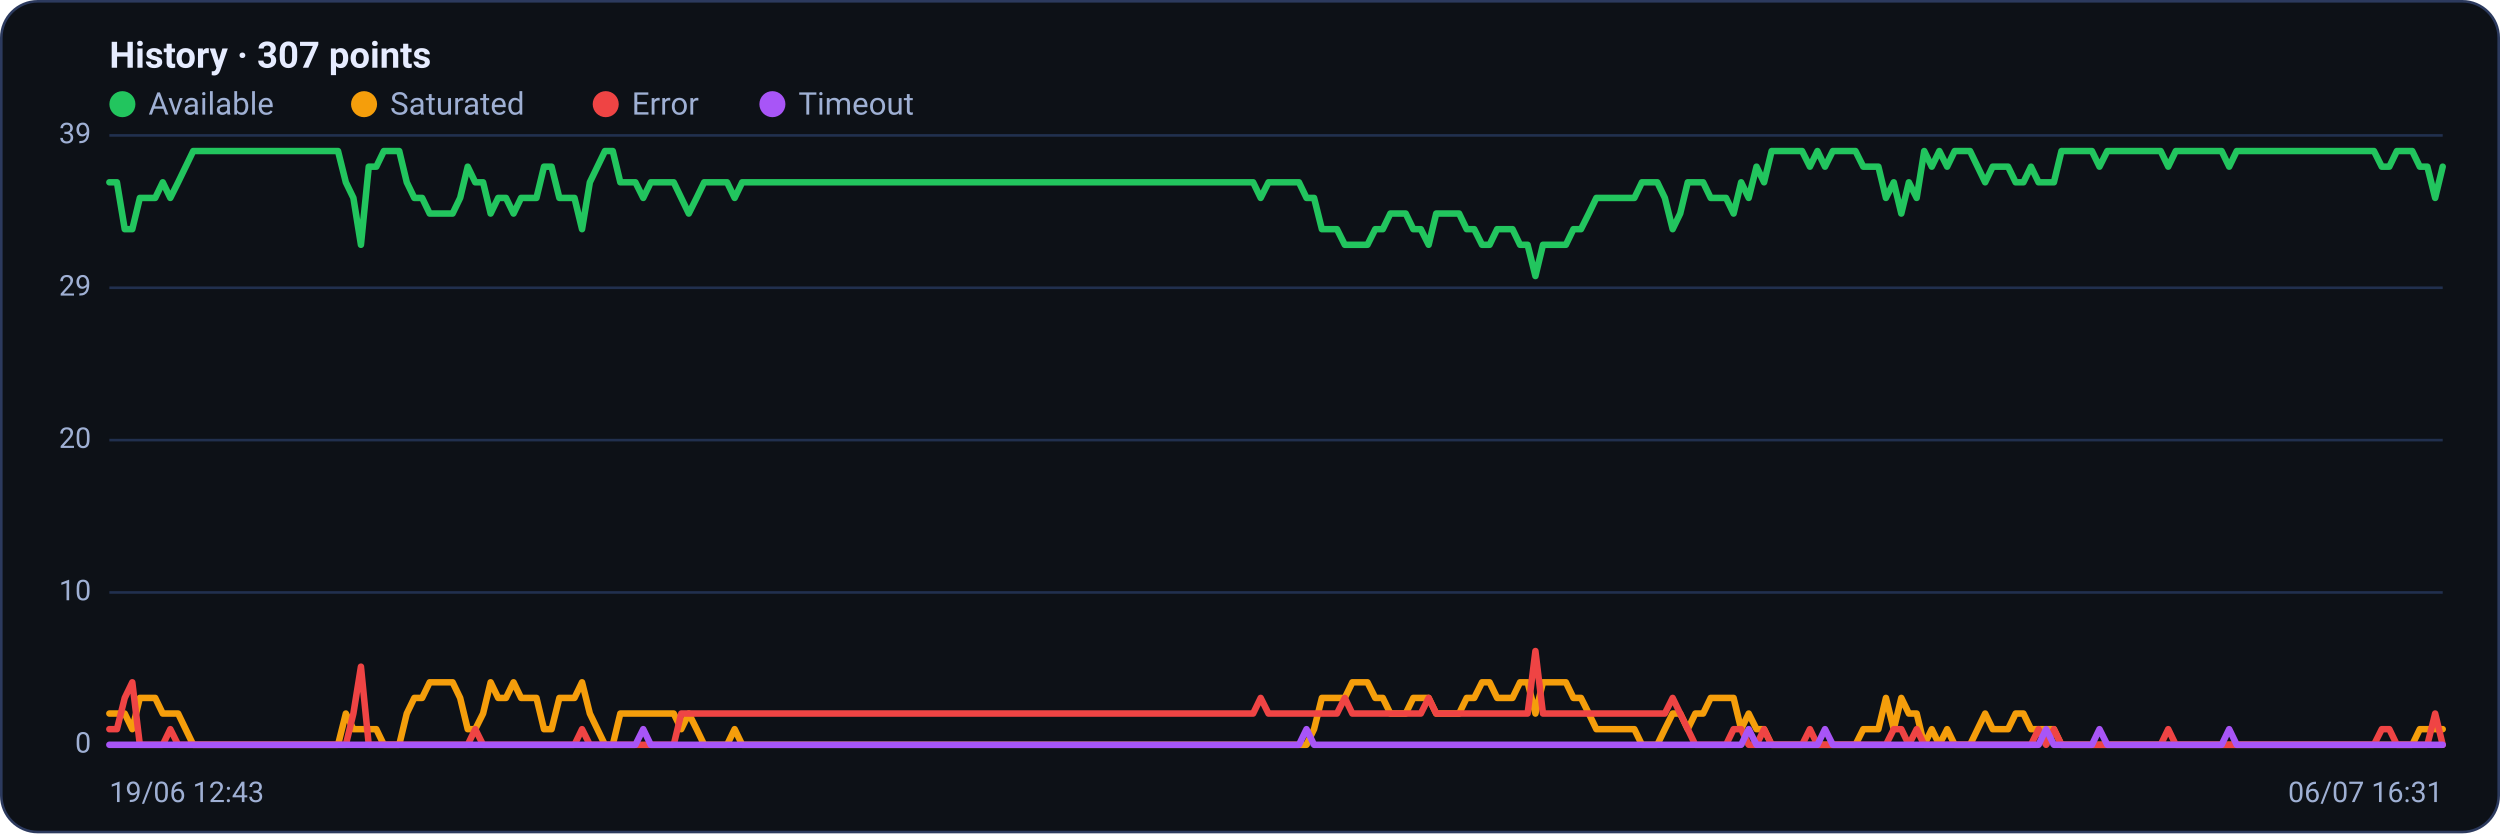
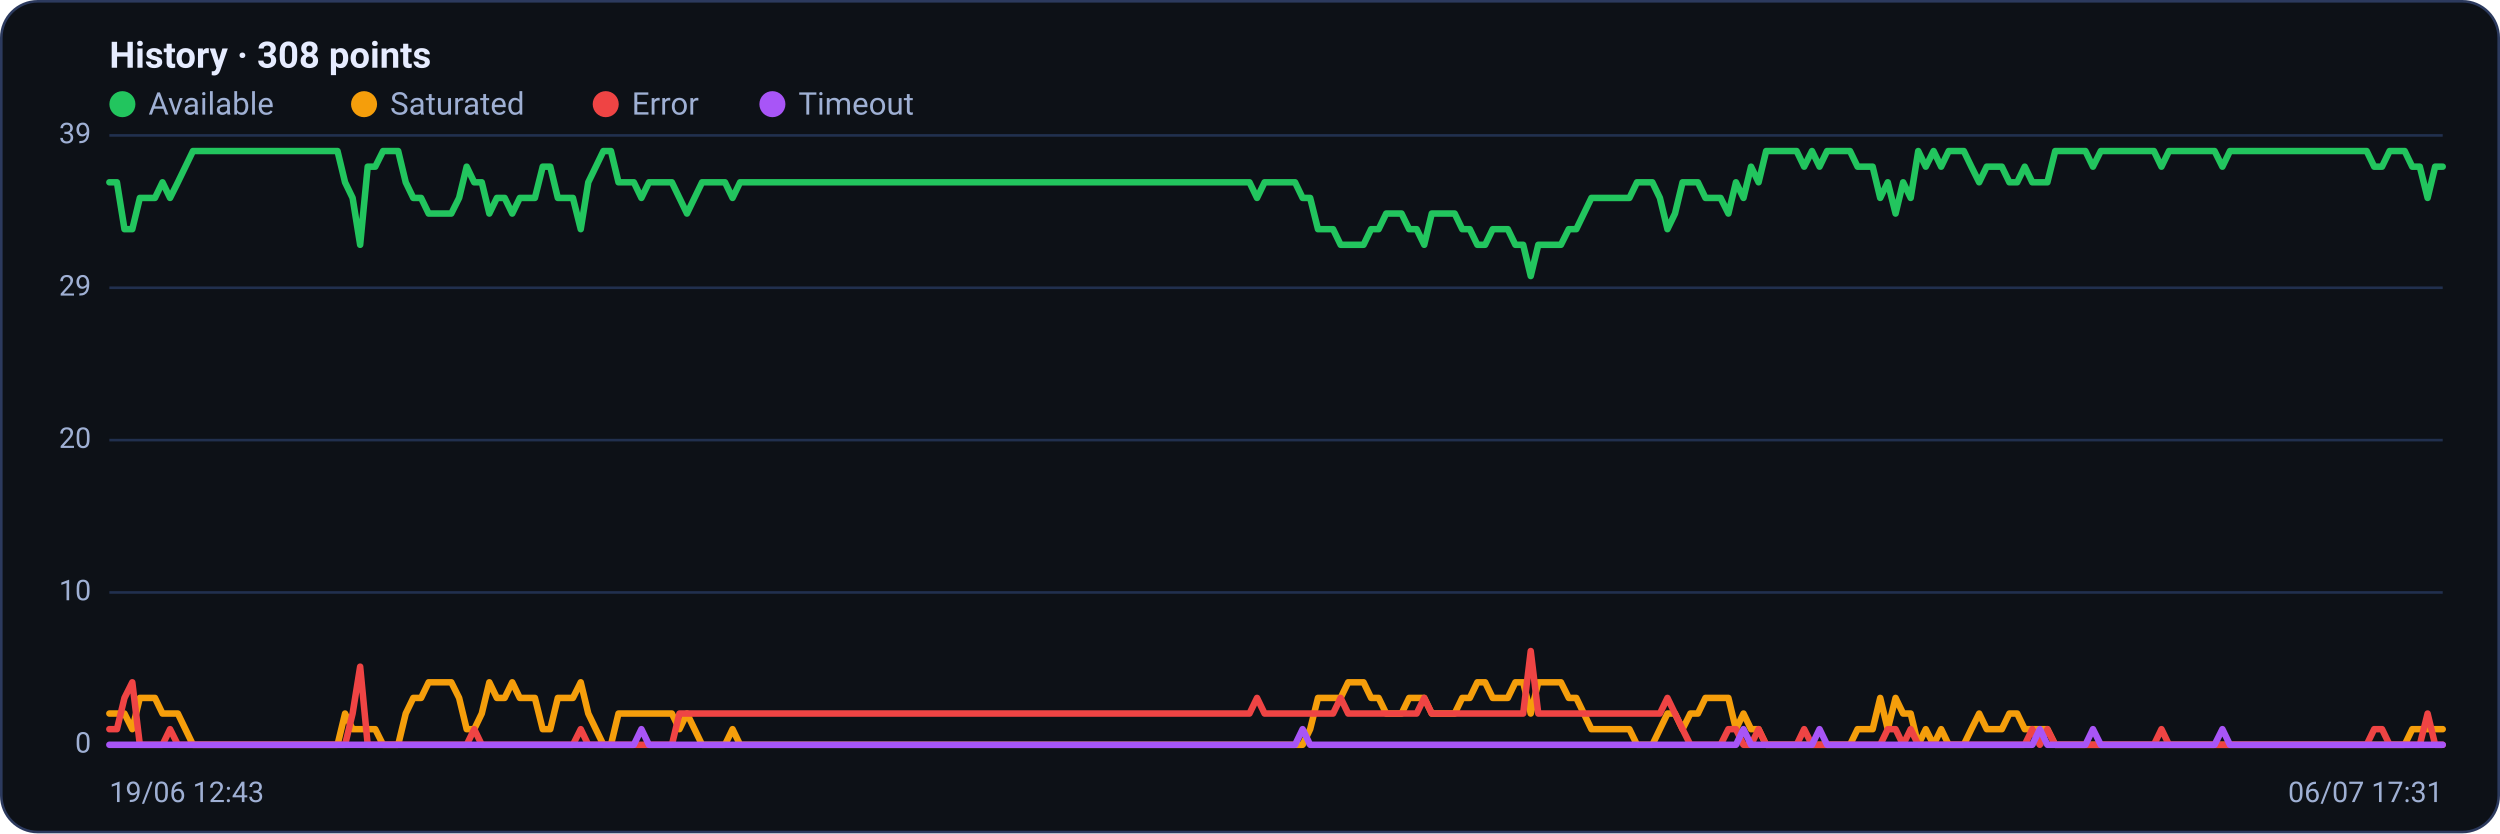
<svg xmlns="http://www.w3.org/2000/svg" viewBox="0 0 960 320" width="960" height="320" font-family="Segoe UI, system-ui, -apple-system, Roboto, Helvetica, Arial, sans-serif" role="img" aria-label="Availability history per region">
  <rect x="0.5" y="0.5" width="959" height="319" rx="14" fill="#0d1117" stroke="#2c3a5e" />
-   <text x="42" y="26" font-size="14" font-weight="600" fill="#e6ecff">History · 307 points</text>
+   <text x="42" y="26" font-size="14" font-weight="600" fill="#e6ecff">History · 308 points</text>
  <circle cx="47" cy="40" r="5" fill="#22c55e" />
  <text x="57" y="44" font-size="12" fill="#9fb0d4">Available</text>
  <circle cx="139.8" cy="40" r="5" fill="#f59e0b" />
  <text x="149.8" y="44" font-size="12" fill="#9fb0d4">Saturated</text>
  <circle cx="232.6" cy="40" r="5" fill="#ef4444" />
  <text x="242.6" y="44" font-size="12" fill="#9fb0d4">Error</text>
  <circle cx="296.6" cy="40" r="5" fill="#a855f7" />
  <text x="306.6" y="44" font-size="12" fill="#9fb0d4">Timeout</text>
  <line x1="42" y1="286.0" x2="938" y2="286.0" stroke="#21304f" stroke-width="1" />
  <text x="35" y="289.0" text-anchor="end" font-size="11" fill="#9fb0d4">0</text>
  <line x1="42" y1="227.5" x2="938" y2="227.5" stroke="#21304f" stroke-width="1" />
  <text x="35" y="230.5" text-anchor="end" font-size="11" fill="#9fb0d4">10</text>
  <line x1="42" y1="169.0" x2="938" y2="169.0" stroke="#21304f" stroke-width="1" />
  <text x="35" y="172.0" text-anchor="end" font-size="11" fill="#9fb0d4">20</text>
  <line x1="42" y1="110.5" x2="938" y2="110.5" stroke="#21304f" stroke-width="1" />
  <text x="35" y="113.5" text-anchor="end" font-size="11" fill="#9fb0d4">29</text>
  <line x1="42" y1="52.0" x2="938" y2="52.0" stroke="#21304f" stroke-width="1" />
  <text x="35" y="55.0" text-anchor="end" font-size="11" fill="#9fb0d4">39</text>
-   <polyline fill="none" stroke="#22c55e" stroke-width="2.5" stroke-linejoin="round" stroke-linecap="round" points="42.0,70.0 44.9,70.0 47.9,88.0 50.8,88.0 53.7,76.0 56.6,76.0 59.6,76.0 62.5,70.0 65.4,76.0 68.4,70.0 71.3,64.0 74.2,58.0 77.1,58.0 80.1,58.0 83.0,58.0 85.9,58.0 88.8,58.0 91.8,58.0 94.7,58.0 97.6,58.0 100.6,58.0 103.5,58.0 106.4,58.0 109.3,58.0 112.3,58.0 115.2,58.0 118.1,58.0 121.1,58.0 124.0,58.0 126.9,58.0 129.8,58.0 132.8,70.0 135.7,76.0 138.6,94.0 141.6,64.0 144.5,64.0 147.4,58.0 150.3,58.0 153.3,58.0 156.2,70.0 159.1,76.0 162.1,76.0 165.0,82.0 167.9,82.0 170.8,82.0 173.8,82.0 176.7,76.0 179.6,64.0 182.5,70.0 185.5,70.0 188.4,82.0 191.3,76.0 194.3,76.0 197.2,82.0 200.1,76.0 203.0,76.0 206.0,76.0 208.9,64.0 211.8,64.0 214.8,76.0 217.7,76.0 220.6,76.0 223.5,88.0 226.5,70.0 229.4,64.0 232.3,58.0 235.3,58.0 238.2,70.0 241.1,70.0 244.0,70.0 247.0,76.0 249.9,70.0 252.8,70.0 255.8,70.0 258.7,70.0 261.6,76.0 264.5,82.0 267.5,76.0 270.4,70.0 273.3,70.0 276.2,70.0 279.2,70.0 282.1,76.0 285.0,70.0 288.0,70.0 290.9,70.0 293.8,70.0 296.7,70.0 299.7,70.0 302.6,70.0 305.5,70.0 308.5,70.0 311.4,70.0 314.3,70.0 317.2,70.0 320.2,70.0 323.1,70.0 326.0,70.0 329.0,70.0 331.9,70.0 334.8,70.0 337.7,70.0 340.7,70.0 343.6,70.0 346.5,70.0 349.5,70.0 352.4,70.0 355.3,70.0 358.2,70.0 361.2,70.0 364.1,70.0 367.0,70.0 369.9,70.0 372.9,70.0 375.8,70.0 378.7,70.0 381.7,70.0 384.6,70.0 387.5,70.0 390.4,70.0 393.4,70.0 396.3,70.0 399.2,70.0 402.2,70.0 405.1,70.0 408.0,70.0 410.9,70.0 413.9,70.0 416.8,70.0 419.7,70.0 422.7,70.0 425.6,70.0 428.5,70.0 431.4,70.0 434.4,70.0 437.3,70.0 440.2,70.0 443.2,70.0 446.1,70.0 449.0,70.0 451.9,70.0 454.9,70.0 457.8,70.0 460.7,70.0 463.6,70.0 466.6,70.0 469.5,70.0 472.4,70.0 475.4,70.0 478.3,70.0 481.2,70.0 484.1,76.0 487.1,70.0 490.0,70.0 492.9,70.0 495.9,70.0 498.8,70.0 501.7,76.0 504.6,76.0 507.6,88.0 510.5,88.0 513.4,88.0 516.4,94.0 519.3,94.0 522.2,94.0 525.1,94.0 528.1,88.0 531.0,88.0 533.9,82.0 536.8,82.0 539.8,82.0 542.7,88.0 545.6,88.0 548.6,94.0 551.5,82.0 554.4,82.0 557.3,82.0 560.3,82.0 563.2,88.0 566.1,88.0 569.1,94.0 572.0,94.0 574.9,88.0 577.8,88.0 580.8,88.0 583.7,94.0 586.6,94.0 589.6,106.0 592.5,94.0 595.4,94.0 598.3,94.0 601.3,94.0 604.2,88.0 607.1,88.0 610.1,82.0 613.0,76.0 615.9,76.0 618.8,76.0 621.8,76.0 624.7,76.0 627.6,76.0 630.5,70.0 633.5,70.0 636.4,70.0 639.3,76.0 642.3,88.0 645.2,82.0 648.1,70.0 651.0,70.0 654.0,70.0 656.9,76.0 659.8,76.0 662.8,76.0 665.7,82.0 668.6,70.0 671.5,76.0 674.5,64.0 677.4,70.0 680.3,58.0 683.3,58.0 686.2,58.0 689.1,58.0 692.0,58.0 695.0,64.0 697.9,58.0 700.8,64.0 703.8,58.0 706.7,58.0 709.6,58.0 712.5,58.0 715.5,64.0 718.4,64.0 721.3,64.0 724.2,76.0 727.2,70.0 730.1,82.0 733.0,70.0 736.0,76.0 738.9,58.0 741.8,64.0 744.7,58.0 747.7,64.0 750.6,58.0 753.5,58.0 756.5,58.0 759.4,64.0 762.3,70.0 765.2,64.0 768.2,64.0 771.1,64.0 774.0,70.0 777.0,70.0 779.9,64.0 782.8,70.0 785.7,70.0 788.7,70.0 791.6,58.0 794.5,58.0 797.5,58.0 800.4,58.0 803.3,58.0 806.2,64.0 809.2,58.0 812.1,58.0 815.0,58.0 817.9,58.0 820.9,58.0 823.8,58.0 826.7,58.0 829.7,58.0 832.6,64.0 835.5,58.0 838.4,58.0 841.4,58.0 844.3,58.0 847.2,58.0 850.2,58.0 853.1,58.0 856.0,64.0 858.9,58.0 861.9,58.0 864.8,58.0 867.7,58.0 870.7,58.0 873.6,58.0 876.5,58.0 879.4,58.0 882.4,58.0 885.3,58.0 888.2,58.0 891.2,58.0 894.1,58.0 897.0,58.0 899.9,58.0 902.9,58.0 905.8,58.0 908.7,58.0 911.6,58.0 914.6,64.0 917.5,64.0 920.4,58.0 923.4,58.0 926.3,58.0 929.2,64.0 932.1,64.0 935.1,76.0 938.0,64.0" />
-   <polyline fill="none" stroke="#f59e0b" stroke-width="2.5" stroke-linejoin="round" stroke-linecap="round" points="42.0,274.0 44.9,274.0 47.9,274.0 50.8,280.0 53.7,268.0 56.6,268.0 59.6,268.0 62.5,274.0 65.4,274.0 68.4,274.0 71.3,280.0 74.2,286.0 77.1,286.0 80.1,286.0 83.0,286.0 85.9,286.0 88.8,286.0 91.8,286.0 94.7,286.0 97.6,286.0 100.6,286.0 103.5,286.0 106.4,286.0 109.3,286.0 112.3,286.0 115.2,286.0 118.1,286.0 121.1,286.0 124.0,286.0 126.9,286.0 129.8,286.0 132.8,274.0 135.7,280.0 138.6,280.0 141.6,280.0 144.5,280.0 147.4,286.0 150.3,286.0 153.3,286.0 156.2,274.0 159.1,268.0 162.1,268.0 165.0,262.0 167.9,262.0 170.8,262.0 173.8,262.0 176.7,268.0 179.6,280.0 182.5,280.0 185.5,274.0 188.4,262.0 191.3,268.0 194.3,268.0 197.2,262.0 200.1,268.0 203.0,268.0 206.0,268.0 208.9,280.0 211.8,280.0 214.8,268.0 217.7,268.0 220.6,268.0 223.5,262.0 226.5,274.0 229.4,280.0 232.3,286.0 235.3,286.0 238.2,274.0 241.1,274.0 244.0,274.0 247.0,274.0 249.9,274.0 252.8,274.0 255.8,274.0 258.7,274.0 261.6,280.0 264.5,274.0 267.5,280.0 270.4,286.0 273.3,286.0 276.2,286.0 279.2,286.0 282.1,280.0 285.0,286.0 288.0,286.0 290.9,286.0 293.8,286.0 296.7,286.0 299.7,286.0 302.6,286.0 305.5,286.0 308.5,286.0 311.4,286.0 314.3,286.0 317.2,286.0 320.2,286.0 323.1,286.0 326.0,286.0 329.0,286.0 331.9,286.0 334.8,286.0 337.7,286.0 340.7,286.0 343.6,286.0 346.5,286.0 349.5,286.0 352.4,286.0 355.3,286.0 358.2,286.0 361.2,286.0 364.1,286.0 367.0,286.0 369.9,286.0 372.9,286.0 375.8,286.0 378.7,286.0 381.7,286.0 384.6,286.0 387.5,286.0 390.4,286.0 393.4,286.0 396.3,286.0 399.2,286.0 402.2,286.0 405.1,286.0 408.0,286.0 410.9,286.0 413.9,286.0 416.8,286.0 419.7,286.0 422.7,286.0 425.6,286.0 428.5,286.0 431.4,286.0 434.4,286.0 437.3,286.0 440.2,286.0 443.2,286.0 446.1,286.0 449.0,286.0 451.9,286.0 454.9,286.0 457.8,286.0 460.7,286.0 463.6,286.0 466.6,286.0 469.5,286.0 472.4,286.0 475.4,286.0 478.3,286.0 481.2,286.0 484.1,286.0 487.1,286.0 490.0,286.0 492.9,286.0 495.9,286.0 498.8,286.0 501.7,286.0 504.6,280.0 507.6,268.0 510.5,268.0 513.4,268.0 516.4,268.0 519.3,262.0 522.2,262.0 525.1,262.0 528.1,268.0 531.0,268.0 533.9,274.0 536.8,274.0 539.8,274.0 542.7,268.0 545.6,268.0 548.6,268.0 551.5,274.0 554.4,274.0 557.3,274.0 560.3,274.0 563.2,268.0 566.1,268.0 569.1,262.0 572.0,262.0 574.9,268.0 577.8,268.0 580.8,268.0 583.7,262.0 586.6,262.0 589.6,274.0 592.5,262.0 595.4,262.0 598.3,262.0 601.3,262.0 604.2,268.0 607.1,268.0 610.1,274.0 613.0,280.0 615.9,280.0 618.8,280.0 621.8,280.0 624.7,280.0 627.6,280.0 630.5,286.0 633.5,286.0 636.4,286.0 639.3,280.0 642.3,274.0 645.2,274.0 648.1,280.0 651.0,274.0 654.0,274.0 656.9,268.0 659.8,268.0 662.8,268.0 665.7,268.0 668.6,280.0 671.5,274.0 674.5,280.0 677.4,280.0 680.3,286.0 683.3,286.0 686.2,286.0 689.1,286.0 692.0,286.0 695.0,286.0 697.9,286.0 700.8,286.0 703.8,286.0 706.7,286.0 709.6,286.0 712.5,286.0 715.5,280.0 718.4,280.0 721.3,280.0 724.2,268.0 727.2,280.0 730.1,268.0 733.0,274.0 736.0,274.0 738.9,286.0 741.8,280.0 744.7,286.0 747.7,280.0 750.6,286.0 753.5,286.0 756.5,286.0 759.4,280.0 762.3,274.0 765.2,280.0 768.2,280.0 771.1,280.0 774.0,274.0 777.0,274.0 779.9,280.0 782.8,280.0 785.7,280.0 788.7,280.0 791.6,286.0 794.5,286.0 797.5,286.0 800.4,286.0 803.3,286.0 806.2,286.0 809.2,286.0 812.1,286.0 815.0,286.0 817.9,286.0 820.9,286.0 823.8,286.0 826.7,286.0 829.7,286.0 832.6,286.0 835.5,286.0 838.4,286.0 841.4,286.0 844.3,286.0 847.2,286.0 850.2,286.0 853.1,286.0 856.0,286.0 858.9,286.0 861.9,286.0 864.8,286.0 867.7,286.0 870.7,286.0 873.6,286.0 876.5,286.0 879.4,286.0 882.4,286.0 885.3,286.0 888.2,286.0 891.2,286.0 894.1,286.0 897.0,286.0 899.9,286.0 902.9,286.0 905.8,286.0 908.7,286.0 911.6,286.0 914.6,286.0 917.5,286.0 920.4,286.0 923.4,286.0 926.3,286.0 929.2,280.0 932.1,280.0 935.1,280.0 938.0,280.0" />
-   <polyline fill="none" stroke="#ef4444" stroke-width="2.5" stroke-linejoin="round" stroke-linecap="round" points="42.0,280.0 44.9,280.0 47.9,268.0 50.8,262.0 53.7,286.0 56.6,286.0 59.6,286.0 62.5,286.0 65.4,280.0 68.4,286.0 71.3,286.0 74.2,286.0 77.1,286.0 80.1,286.0 83.0,286.0 85.9,286.0 88.8,286.0 91.8,286.0 94.7,286.0 97.6,286.0 100.6,286.0 103.5,286.0 106.4,286.0 109.3,286.0 112.3,286.0 115.2,286.0 118.1,286.0 121.1,286.0 124.0,286.0 126.9,286.0 129.8,286.0 132.8,286.0 135.7,274.0 138.6,256.0 141.6,286.0 144.5,286.0 147.4,286.0 150.3,286.0 153.3,286.0 156.2,286.0 159.1,286.0 162.1,286.0 165.0,286.0 167.9,286.0 170.8,286.0 173.8,286.0 176.7,286.0 179.6,286.0 182.5,280.0 185.5,286.0 188.4,286.0 191.3,286.0 194.3,286.0 197.2,286.0 200.1,286.0 203.0,286.0 206.0,286.0 208.9,286.0 211.8,286.0 214.8,286.0 217.7,286.0 220.6,286.0 223.5,280.0 226.5,286.0 229.4,286.0 232.3,286.0 235.3,286.0 238.2,286.0 241.1,286.0 244.0,286.0 247.0,286.0 249.9,286.0 252.8,286.0 255.8,286.0 258.7,286.0 261.6,274.0 264.5,274.0 267.5,274.0 270.4,274.0 273.3,274.0 276.2,274.0 279.2,274.0 282.1,274.0 285.0,274.0 288.0,274.0 290.9,274.0 293.8,274.0 296.7,274.0 299.7,274.0 302.6,274.0 305.5,274.0 308.5,274.0 311.4,274.0 314.3,274.0 317.2,274.0 320.2,274.0 323.1,274.0 326.0,274.0 329.0,274.0 331.9,274.0 334.8,274.0 337.7,274.0 340.7,274.0 343.6,274.0 346.5,274.0 349.5,274.0 352.4,274.0 355.3,274.0 358.2,274.0 361.2,274.0 364.1,274.0 367.0,274.0 369.9,274.0 372.9,274.0 375.8,274.0 378.7,274.0 381.7,274.0 384.6,274.0 387.5,274.0 390.4,274.0 393.4,274.0 396.3,274.0 399.2,274.0 402.2,274.0 405.1,274.0 408.0,274.0 410.9,274.0 413.9,274.0 416.8,274.0 419.7,274.0 422.7,274.0 425.6,274.0 428.5,274.0 431.4,274.0 434.4,274.0 437.3,274.0 440.2,274.0 443.2,274.0 446.1,274.0 449.0,274.0 451.9,274.0 454.9,274.0 457.8,274.0 460.7,274.0 463.6,274.0 466.6,274.0 469.5,274.0 472.4,274.0 475.4,274.0 478.3,274.0 481.2,274.0 484.1,268.0 487.1,274.0 490.0,274.0 492.9,274.0 495.9,274.0 498.8,274.0 501.7,274.0 504.6,274.0 507.6,274.0 510.5,274.0 513.4,274.0 516.4,268.0 519.3,274.0 522.2,274.0 525.1,274.0 528.1,274.0 531.0,274.0 533.9,274.0 536.8,274.0 539.8,274.0 542.7,274.0 545.6,274.0 548.6,268.0 551.5,274.0 554.4,274.0 557.3,274.0 560.3,274.0 563.2,274.0 566.1,274.0 569.1,274.0 572.0,274.0 574.9,274.0 577.8,274.0 580.8,274.0 583.7,274.0 586.6,274.0 589.6,250.0 592.5,274.0 595.4,274.0 598.3,274.0 601.3,274.0 604.2,274.0 607.1,274.0 610.1,274.0 613.0,274.0 615.9,274.0 618.8,274.0 621.8,274.0 624.7,274.0 627.6,274.0 630.5,274.0 633.5,274.0 636.4,274.0 639.3,274.0 642.3,268.0 645.2,274.0 648.1,280.0 651.0,286.0 654.0,286.0 656.9,286.0 659.8,286.0 662.8,286.0 665.7,280.0 668.6,280.0 671.5,286.0 674.5,286.0 677.4,280.0 680.3,286.0 683.3,286.0 686.2,286.0 689.1,286.0 692.0,286.0 695.0,280.0 697.9,286.0 700.8,286.0 703.8,286.0 706.7,286.0 709.6,286.0 712.5,286.0 715.5,286.0 718.4,286.0 721.3,286.0 724.2,286.0 727.2,280.0 730.1,280.0 733.0,286.0 736.0,280.0 738.9,286.0 741.8,286.0 744.7,286.0 747.7,286.0 750.6,286.0 753.5,286.0 756.5,286.0 759.4,286.0 762.3,286.0 765.2,286.0 768.2,286.0 771.1,286.0 774.0,286.0 777.0,286.0 779.9,286.0 782.8,280.0 785.7,286.0 788.7,280.0 791.6,286.0 794.5,286.0 797.5,286.0 800.4,286.0 803.3,286.0 806.2,286.0 809.2,286.0 812.1,286.0 815.0,286.0 817.9,286.0 820.9,286.0 823.8,286.0 826.7,286.0 829.7,286.0 832.6,280.0 835.5,286.0 838.4,286.0 841.4,286.0 844.3,286.0 847.2,286.0 850.2,286.0 853.1,286.0 856.0,286.0 858.9,286.0 861.9,286.0 864.8,286.0 867.7,286.0 870.7,286.0 873.6,286.0 876.5,286.0 879.4,286.0 882.4,286.0 885.3,286.0 888.2,286.0 891.2,286.0 894.1,286.0 897.0,286.0 899.9,286.0 902.9,286.0 905.8,286.0 908.7,286.0 911.6,286.0 914.6,280.0 917.5,280.0 920.4,286.0 923.4,286.0 926.3,286.0 929.2,286.0 932.1,286.0 935.1,274.0 938.0,286.0" />
-   <polyline fill="none" stroke="#a855f7" stroke-width="2.5" stroke-linejoin="round" stroke-linecap="round" points="42.0,286.0 44.9,286.0 47.9,286.0 50.8,286.0 53.7,286.0 56.6,286.0 59.6,286.0 62.5,286.0 65.4,286.0 68.4,286.0 71.3,286.0 74.2,286.0 77.1,286.0 80.1,286.0 83.0,286.0 85.9,286.0 88.8,286.0 91.8,286.0 94.7,286.0 97.6,286.0 100.6,286.0 103.5,286.0 106.4,286.0 109.3,286.0 112.3,286.0 115.2,286.0 118.1,286.0 121.1,286.0 124.0,286.0 126.9,286.0 129.8,286.0 132.8,286.0 135.7,286.0 138.6,286.0 141.6,286.0 144.5,286.0 147.4,286.0 150.3,286.0 153.3,286.0 156.2,286.0 159.1,286.0 162.1,286.0 165.0,286.0 167.9,286.0 170.8,286.0 173.8,286.0 176.7,286.0 179.6,286.0 182.5,286.0 185.5,286.0 188.4,286.0 191.3,286.0 194.3,286.0 197.2,286.0 200.1,286.0 203.0,286.0 206.0,286.0 208.9,286.0 211.8,286.0 214.8,286.0 217.7,286.0 220.6,286.0 223.5,286.0 226.5,286.0 229.4,286.0 232.3,286.0 235.3,286.0 238.2,286.0 241.1,286.0 244.0,286.0 247.0,280.0 249.9,286.0 252.8,286.0 255.8,286.0 258.7,286.0 261.6,286.0 264.5,286.0 267.5,286.0 270.4,286.0 273.3,286.0 276.2,286.0 279.2,286.0 282.1,286.0 285.0,286.0 288.0,286.0 290.9,286.0 293.8,286.0 296.7,286.0 299.7,286.0 302.6,286.0 305.5,286.0 308.5,286.0 311.4,286.0 314.3,286.0 317.2,286.0 320.2,286.0 323.1,286.0 326.0,286.0 329.0,286.0 331.9,286.0 334.8,286.0 337.7,286.0 340.7,286.0 343.6,286.0 346.5,286.0 349.5,286.0 352.4,286.0 355.3,286.0 358.2,286.0 361.2,286.0 364.1,286.0 367.0,286.0 369.9,286.0 372.9,286.0 375.8,286.0 378.7,286.0 381.7,286.0 384.6,286.0 387.5,286.0 390.4,286.0 393.4,286.0 396.3,286.0 399.2,286.0 402.2,286.0 405.1,286.0 408.0,286.0 410.9,286.0 413.9,286.0 416.8,286.0 419.7,286.0 422.7,286.0 425.6,286.0 428.5,286.0 431.4,286.0 434.4,286.0 437.3,286.0 440.2,286.0 443.2,286.0 446.1,286.0 449.0,286.0 451.9,286.0 454.9,286.0 457.8,286.0 460.7,286.0 463.6,286.0 466.6,286.0 469.5,286.0 472.4,286.0 475.4,286.0 478.3,286.0 481.2,286.0 484.1,286.0 487.1,286.0 490.0,286.0 492.9,286.0 495.9,286.0 498.8,286.0 501.7,280.0 504.6,286.0 507.6,286.0 510.5,286.0 513.4,286.0 516.4,286.0 519.3,286.0 522.2,286.0 525.1,286.0 528.1,286.0 531.0,286.0 533.9,286.0 536.8,286.0 539.8,286.0 542.7,286.0 545.6,286.0 548.6,286.0 551.5,286.0 554.4,286.0 557.3,286.0 560.3,286.0 563.2,286.0 566.1,286.0 569.1,286.0 572.0,286.0 574.9,286.0 577.8,286.0 580.8,286.0 583.7,286.0 586.6,286.0 589.6,286.0 592.5,286.0 595.4,286.0 598.3,286.0 601.3,286.0 604.2,286.0 607.1,286.0 610.1,286.0 613.0,286.0 615.9,286.0 618.8,286.0 621.8,286.0 624.7,286.0 627.6,286.0 630.5,286.0 633.5,286.0 636.4,286.0 639.3,286.0 642.3,286.0 645.2,286.0 648.1,286.0 651.0,286.0 654.0,286.0 656.9,286.0 659.8,286.0 662.8,286.0 665.7,286.0 668.6,286.0 671.5,280.0 674.5,286.0 677.4,286.0 680.3,286.0 683.3,286.0 686.2,286.0 689.1,286.0 692.0,286.0 695.0,286.0 697.9,286.0 700.8,280.0 703.8,286.0 706.7,286.0 709.6,286.0 712.5,286.0 715.5,286.0 718.4,286.0 721.3,286.0 724.2,286.0 727.2,286.0 730.1,286.0 733.0,286.0 736.0,286.0 738.9,286.0 741.8,286.0 744.7,286.0 747.7,286.0 750.6,286.0 753.5,286.0 756.5,286.0 759.4,286.0 762.3,286.0 765.2,286.0 768.2,286.0 771.1,286.0 774.0,286.0 777.0,286.0 779.9,286.0 782.8,286.0 785.7,280.0 788.7,286.0 791.6,286.0 794.5,286.0 797.5,286.0 800.4,286.0 803.3,286.0 806.2,280.0 809.2,286.0 812.1,286.0 815.0,286.0 817.9,286.0 820.9,286.0 823.8,286.0 826.7,286.0 829.7,286.0 832.6,286.0 835.5,286.0 838.4,286.0 841.4,286.0 844.3,286.0 847.2,286.0 850.2,286.0 853.1,286.0 856.0,280.0 858.9,286.0 861.9,286.0 864.8,286.0 867.7,286.0 870.7,286.0 873.6,286.0 876.5,286.0 879.4,286.0 882.4,286.0 885.3,286.0 888.2,286.0 891.2,286.0 894.1,286.0 897.0,286.0 899.9,286.0 902.9,286.0 905.8,286.0 908.7,286.0 911.6,286.0 914.6,286.0 917.5,286.0 920.4,286.0 923.4,286.0 926.3,286.0 929.2,286.0 932.1,286.0 935.1,286.0 938.0,286.0" />
+   <polyline fill="none" stroke="#22c55e" stroke-width="2.5" stroke-linejoin="round" stroke-linecap="round" points="42.0,70.0 44.9,70.0 47.8,88.0 50.8,88.0 53.7,76.0 56.6,76.0 59.5,76.0 62.4,70.0 65.3,76.0 68.3,70.0 71.2,64.0 74.1,58.0 77.0,58.0 79.9,58.0 82.9,58.0 85.8,58.0 88.7,58.0 91.6,58.0 94.5,58.0 97.5,58.0 100.4,58.0 103.3,58.0 106.2,58.0 109.1,58.0 112.0,58.0 115.0,58.0 117.9,58.0 120.8,58.0 123.7,58.0 126.6,58.0 129.6,58.0 132.5,70.0 135.4,76.0 138.3,94.0 141.2,64.0 144.1,64.0 147.1,58.0 150.0,58.0 152.9,58.0 155.8,70.0 158.7,76.0 161.7,76.0 164.6,82.0 167.5,82.0 170.4,82.0 173.3,82.0 176.3,76.0 179.2,64.0 182.1,70.0 185.0,70.0 187.9,82.0 190.8,76.0 193.8,76.0 196.7,82.0 199.6,76.0 202.5,76.0 205.4,76.0 208.4,64.0 211.3,64.0 214.2,76.0 217.1,76.0 220.0,76.0 223.0,88.0 225.9,70.0 228.8,64.0 231.7,58.0 234.6,58.0 237.5,70.0 240.5,70.0 243.4,70.0 246.3,76.0 249.2,70.0 252.1,70.0 255.1,70.0 258.0,70.0 260.9,76.0 263.8,82.0 266.7,76.0 269.6,70.0 272.6,70.0 275.5,70.0 278.4,70.0 281.3,76.0 284.2,70.0 287.2,70.0 290.1,70.0 293.0,70.0 295.9,70.0 298.8,70.0 301.8,70.0 304.7,70.0 307.6,70.0 310.5,70.0 313.4,70.0 316.3,70.0 319.3,70.0 322.2,70.0 325.1,70.0 328.0,70.0 330.9,70.0 333.9,70.0 336.8,70.0 339.7,70.0 342.6,70.0 345.5,70.0 348.4,70.0 351.4,70.0 354.3,70.0 357.2,70.0 360.1,70.0 363.0,70.0 366.0,70.0 368.9,70.0 371.8,70.0 374.7,70.0 377.6,70.0 380.6,70.0 383.5,70.0 386.4,70.0 389.3,70.0 392.2,70.0 395.1,70.0 398.1,70.0 401.0,70.0 403.9,70.0 406.8,70.0 409.7,70.0 412.7,70.0 415.6,70.0 418.5,70.0 421.4,70.0 424.3,70.0 427.3,70.0 430.2,70.0 433.1,70.0 436.0,70.0 438.9,70.0 441.8,70.0 444.8,70.0 447.7,70.0 450.6,70.0 453.5,70.0 456.4,70.0 459.4,70.0 462.3,70.0 465.2,70.0 468.1,70.0 471.0,70.0 473.9,70.0 476.9,70.0 479.8,70.0 482.7,76.0 485.6,70.0 488.5,70.0 491.5,70.0 494.4,70.0 497.3,70.0 500.2,76.0 503.1,76.0 506.1,88.0 509.0,88.0 511.9,88.0 514.8,94.0 517.7,94.0 520.6,94.0 523.6,94.0 526.5,88.0 529.4,88.0 532.3,82.0 535.2,82.0 538.2,82.0 541.1,88.0 544.0,88.0 546.9,94.0 549.8,82.0 552.7,82.0 555.7,82.0 558.6,82.0 561.5,88.0 564.4,88.0 567.3,94.0 570.3,94.0 573.2,88.0 576.1,88.0 579.0,88.0 581.9,94.0 584.9,94.0 587.8,106.0 590.7,94.0 593.6,94.0 596.5,94.0 599.4,94.0 602.4,88.0 605.3,88.0 608.2,82.0 611.1,76.0 614.0,76.0 617.0,76.0 619.9,76.0 622.8,76.0 625.7,76.0 628.6,70.0 631.6,70.0 634.5,70.0 637.4,76.0 640.3,88.0 643.2,82.0 646.1,70.0 649.1,70.0 652.0,70.0 654.9,76.0 657.8,76.0 660.7,76.0 663.7,82.0 666.6,70.0 669.5,76.0 672.4,64.0 675.3,70.0 678.2,58.0 681.2,58.0 684.1,58.0 687.0,58.0 689.9,58.0 692.8,64.0 695.8,58.0 698.7,64.0 701.6,58.0 704.5,58.0 707.4,58.0 710.4,58.0 713.3,64.0 716.2,64.0 719.1,64.0 722.0,76.0 724.9,70.0 727.9,82.0 730.8,70.0 733.7,76.0 736.6,58.0 739.5,64.0 742.5,58.0 745.4,64.0 748.3,58.0 751.2,58.0 754.1,58.0 757.0,64.0 760.0,70.0 762.9,64.0 765.8,64.0 768.7,64.0 771.6,70.0 774.6,70.0 777.5,64.0 780.4,70.0 783.3,70.0 786.2,70.0 789.2,58.0 792.1,58.0 795.0,58.0 797.9,58.0 800.8,58.0 803.7,64.0 806.7,58.0 809.6,58.0 812.5,58.0 815.4,58.0 818.3,58.0 821.3,58.0 824.2,58.0 827.1,58.0 830.0,64.0 832.9,58.0 835.9,58.0 838.8,58.0 841.7,58.0 844.6,58.0 847.5,58.0 850.4,58.0 853.4,64.0 856.3,58.0 859.2,58.0 862.1,58.0 865.0,58.0 868.0,58.0 870.9,58.0 873.8,58.0 876.7,58.0 879.6,58.0 882.5,58.0 885.5,58.0 888.4,58.0 891.3,58.0 894.2,58.0 897.1,58.0 900.1,58.0 903.0,58.0 905.9,58.0 908.8,58.0 911.7,64.0 914.7,64.0 917.6,58.0 920.5,58.0 923.4,58.0 926.3,64.0 929.2,64.0 932.2,76.0 935.1,64.0 938.0,64.0" />
+   <polyline fill="none" stroke="#f59e0b" stroke-width="2.5" stroke-linejoin="round" stroke-linecap="round" points="42.0,274.0 44.9,274.0 47.8,274.0 50.8,280.0 53.7,268.0 56.6,268.0 59.5,268.0 62.4,274.0 65.3,274.0 68.3,274.0 71.2,280.0 74.1,286.0 77.0,286.0 79.9,286.0 82.9,286.0 85.8,286.0 88.7,286.0 91.6,286.0 94.5,286.0 97.5,286.0 100.4,286.0 103.3,286.0 106.2,286.0 109.1,286.0 112.0,286.0 115.0,286.0 117.9,286.0 120.8,286.0 123.7,286.0 126.6,286.0 129.6,286.0 132.5,274.0 135.4,280.0 138.3,280.0 141.2,280.0 144.1,280.0 147.1,286.0 150.0,286.0 152.9,286.0 155.8,274.0 158.7,268.0 161.7,268.0 164.6,262.0 167.5,262.0 170.4,262.0 173.3,262.0 176.3,268.0 179.2,280.0 182.1,280.0 185.0,274.0 187.9,262.0 190.8,268.0 193.8,268.0 196.7,262.0 199.6,268.0 202.5,268.0 205.4,268.0 208.4,280.0 211.3,280.0 214.2,268.0 217.1,268.0 220.0,268.0 223.0,262.0 225.9,274.0 228.8,280.0 231.7,286.0 234.6,286.0 237.5,274.0 240.5,274.0 243.4,274.0 246.3,274.0 249.2,274.0 252.1,274.0 255.1,274.0 258.0,274.0 260.9,280.0 263.8,274.0 266.7,280.0 269.6,286.0 272.6,286.0 275.5,286.0 278.4,286.0 281.3,280.0 284.2,286.0 287.2,286.0 290.1,286.0 293.0,286.0 295.9,286.0 298.8,286.0 301.8,286.0 304.7,286.0 307.6,286.0 310.5,286.0 313.4,286.0 316.3,286.0 319.3,286.0 322.2,286.0 325.1,286.0 328.0,286.0 330.9,286.0 333.9,286.0 336.8,286.0 339.7,286.0 342.6,286.0 345.5,286.0 348.4,286.0 351.4,286.0 354.3,286.0 357.2,286.0 360.1,286.0 363.0,286.0 366.0,286.0 368.9,286.0 371.8,286.0 374.7,286.0 377.6,286.0 380.6,286.0 383.5,286.0 386.4,286.0 389.3,286.0 392.2,286.0 395.1,286.0 398.1,286.0 401.0,286.0 403.9,286.0 406.8,286.0 409.7,286.0 412.7,286.0 415.6,286.0 418.5,286.0 421.4,286.0 424.3,286.0 427.3,286.0 430.2,286.0 433.1,286.0 436.0,286.0 438.9,286.0 441.8,286.0 444.8,286.0 447.7,286.0 450.6,286.0 453.5,286.0 456.4,286.0 459.4,286.0 462.3,286.0 465.2,286.0 468.1,286.0 471.0,286.0 473.9,286.0 476.9,286.0 479.8,286.0 482.7,286.0 485.6,286.0 488.5,286.0 491.5,286.0 494.4,286.0 497.3,286.0 500.2,286.0 503.1,280.0 506.1,268.0 509.0,268.0 511.9,268.0 514.8,268.0 517.7,262.0 520.6,262.0 523.6,262.0 526.5,268.0 529.4,268.0 532.3,274.0 535.2,274.0 538.2,274.0 541.1,268.0 544.0,268.0 546.9,268.0 549.8,274.0 552.7,274.0 555.7,274.0 558.6,274.0 561.5,268.0 564.4,268.0 567.3,262.0 570.3,262.0 573.2,268.0 576.1,268.0 579.0,268.0 581.9,262.0 584.9,262.0 587.8,274.0 590.7,262.0 593.6,262.0 596.5,262.0 599.4,262.0 602.4,268.0 605.3,268.0 608.2,274.0 611.1,280.0 614.0,280.0 617.0,280.0 619.9,280.0 622.8,280.0 625.7,280.0 628.6,286.0 631.6,286.0 634.5,286.0 637.4,280.0 640.3,274.0 643.2,274.0 646.1,280.0 649.1,274.0 652.0,274.0 654.9,268.0 657.8,268.0 660.7,268.0 663.7,268.0 666.6,280.0 669.5,274.0 672.4,280.0 675.3,280.0 678.2,286.0 681.2,286.0 684.1,286.0 687.0,286.0 689.9,286.0 692.8,286.0 695.8,286.0 698.7,286.0 701.6,286.0 704.5,286.0 707.4,286.0 710.4,286.0 713.3,280.0 716.2,280.0 719.1,280.0 722.0,268.0 724.9,280.0 727.9,268.0 730.8,274.0 733.7,274.0 736.6,286.0 739.5,280.0 742.5,286.0 745.4,280.0 748.3,286.0 751.2,286.0 754.1,286.0 757.0,280.0 760.0,274.0 762.9,280.0 765.8,280.0 768.7,280.0 771.6,274.0 774.6,274.0 777.5,280.0 780.4,280.0 783.3,280.0 786.2,280.0 789.2,286.0 792.1,286.0 795.0,286.0 797.9,286.0 800.8,286.0 803.7,286.0 806.7,286.0 809.6,286.0 812.5,286.0 815.4,286.0 818.3,286.0 821.3,286.0 824.2,286.0 827.1,286.0 830.0,286.0 832.9,286.0 835.9,286.0 838.8,286.0 841.7,286.0 844.6,286.0 847.5,286.0 850.4,286.0 853.4,286.0 856.3,286.0 859.2,286.0 862.1,286.0 865.0,286.0 868.0,286.0 870.9,286.0 873.8,286.0 876.7,286.0 879.6,286.0 882.5,286.0 885.5,286.0 888.4,286.0 891.3,286.0 894.2,286.0 897.1,286.0 900.1,286.0 903.0,286.0 905.9,286.0 908.8,286.0 911.7,286.0 914.7,286.0 917.6,286.0 920.5,286.0 923.4,286.0 926.3,280.0 929.2,280.0 932.2,280.0 935.1,280.0 938.0,280.0" />
+   <polyline fill="none" stroke="#ef4444" stroke-width="2.5" stroke-linejoin="round" stroke-linecap="round" points="42.0,280.0 44.9,280.0 47.8,268.0 50.8,262.0 53.7,286.0 56.6,286.0 59.5,286.0 62.4,286.0 65.3,280.0 68.3,286.0 71.2,286.0 74.1,286.0 77.0,286.0 79.9,286.0 82.9,286.0 85.8,286.0 88.7,286.0 91.6,286.0 94.5,286.0 97.5,286.0 100.4,286.0 103.3,286.0 106.2,286.0 109.1,286.0 112.0,286.0 115.0,286.0 117.9,286.0 120.8,286.0 123.7,286.0 126.6,286.0 129.6,286.0 132.5,286.0 135.4,274.0 138.3,256.0 141.2,286.0 144.1,286.0 147.1,286.0 150.0,286.0 152.9,286.0 155.8,286.0 158.7,286.0 161.7,286.0 164.6,286.0 167.5,286.0 170.4,286.0 173.3,286.0 176.3,286.0 179.2,286.0 182.1,280.0 185.0,286.0 187.9,286.0 190.8,286.0 193.8,286.0 196.7,286.0 199.6,286.0 202.5,286.0 205.4,286.0 208.4,286.0 211.3,286.0 214.2,286.0 217.1,286.0 220.0,286.0 223.0,280.0 225.9,286.0 228.8,286.0 231.7,286.0 234.6,286.0 237.5,286.0 240.5,286.0 243.4,286.0 246.3,286.0 249.2,286.0 252.1,286.0 255.1,286.0 258.0,286.0 260.9,274.0 263.8,274.0 266.7,274.0 269.6,274.0 272.6,274.0 275.5,274.0 278.4,274.0 281.3,274.0 284.2,274.0 287.2,274.0 290.1,274.0 293.0,274.0 295.9,274.0 298.8,274.0 301.8,274.0 304.7,274.0 307.6,274.0 310.5,274.0 313.4,274.0 316.3,274.0 319.3,274.0 322.2,274.0 325.1,274.0 328.0,274.0 330.9,274.0 333.9,274.0 336.8,274.0 339.7,274.0 342.6,274.0 345.5,274.0 348.4,274.0 351.4,274.0 354.3,274.0 357.2,274.0 360.1,274.0 363.0,274.0 366.0,274.0 368.9,274.0 371.8,274.0 374.7,274.0 377.6,274.0 380.6,274.0 383.5,274.0 386.4,274.0 389.3,274.0 392.2,274.0 395.1,274.0 398.1,274.0 401.0,274.0 403.9,274.0 406.8,274.0 409.7,274.0 412.7,274.0 415.6,274.0 418.5,274.0 421.4,274.0 424.3,274.0 427.3,274.0 430.2,274.0 433.1,274.0 436.0,274.0 438.9,274.0 441.8,274.0 444.8,274.0 447.7,274.0 450.6,274.0 453.5,274.0 456.4,274.0 459.4,274.0 462.3,274.0 465.2,274.0 468.1,274.0 471.0,274.0 473.9,274.0 476.9,274.0 479.8,274.0 482.7,268.0 485.6,274.0 488.5,274.0 491.5,274.0 494.4,274.0 497.3,274.0 500.2,274.0 503.1,274.0 506.1,274.0 509.0,274.0 511.9,274.0 514.8,268.0 517.7,274.0 520.6,274.0 523.6,274.0 526.5,274.0 529.4,274.0 532.3,274.0 535.2,274.0 538.2,274.0 541.1,274.0 544.0,274.0 546.9,268.0 549.8,274.0 552.7,274.0 555.7,274.0 558.6,274.0 561.5,274.0 564.4,274.0 567.3,274.0 570.3,274.0 573.2,274.0 576.1,274.0 579.0,274.0 581.9,274.0 584.9,274.0 587.8,250.0 590.7,274.0 593.6,274.0 596.5,274.0 599.4,274.0 602.4,274.0 605.3,274.0 608.2,274.0 611.1,274.0 614.0,274.0 617.0,274.0 619.9,274.0 622.8,274.0 625.7,274.0 628.6,274.0 631.6,274.0 634.5,274.0 637.4,274.0 640.3,268.0 643.2,274.0 646.1,280.0 649.1,286.0 652.0,286.0 654.9,286.0 657.8,286.0 660.7,286.0 663.7,280.0 666.6,280.0 669.5,286.0 672.4,286.0 675.3,280.0 678.2,286.0 681.2,286.0 684.1,286.0 687.0,286.0 689.9,286.0 692.8,280.0 695.8,286.0 698.7,286.0 701.6,286.0 704.5,286.0 707.4,286.0 710.4,286.0 713.3,286.0 716.2,286.0 719.1,286.0 722.0,286.0 724.9,280.0 727.9,280.0 730.8,286.0 733.7,280.0 736.6,286.0 739.5,286.0 742.5,286.0 745.4,286.0 748.3,286.0 751.2,286.0 754.1,286.0 757.0,286.0 760.0,286.0 762.9,286.0 765.8,286.0 768.7,286.0 771.6,286.0 774.6,286.0 777.5,286.0 780.4,280.0 783.3,286.0 786.2,280.0 789.2,286.0 792.1,286.0 795.0,286.0 797.9,286.0 800.8,286.0 803.7,286.0 806.7,286.0 809.6,286.0 812.5,286.0 815.4,286.0 818.3,286.0 821.3,286.0 824.2,286.0 827.1,286.0 830.0,280.0 832.9,286.0 835.9,286.0 838.8,286.0 841.7,286.0 844.6,286.0 847.5,286.0 850.4,286.0 853.4,286.0 856.3,286.0 859.2,286.0 862.1,286.0 865.0,286.0 868.0,286.0 870.9,286.0 873.8,286.0 876.7,286.0 879.6,286.0 882.5,286.0 885.5,286.0 888.4,286.0 891.3,286.0 894.2,286.0 897.1,286.0 900.1,286.0 903.0,286.0 905.9,286.0 908.8,286.0 911.7,280.0 914.7,280.0 917.6,286.0 920.5,286.0 923.4,286.0 926.3,286.0 929.2,286.0 932.2,274.0 935.1,286.0 938.0,286.0" />
+   <polyline fill="none" stroke="#a855f7" stroke-width="2.5" stroke-linejoin="round" stroke-linecap="round" points="42.0,286.0 44.9,286.0 47.8,286.0 50.8,286.0 53.7,286.0 56.6,286.0 59.5,286.0 62.4,286.0 65.3,286.0 68.3,286.0 71.2,286.0 74.1,286.0 77.0,286.0 79.9,286.0 82.9,286.0 85.8,286.0 88.7,286.0 91.6,286.0 94.5,286.0 97.5,286.0 100.4,286.0 103.3,286.0 106.2,286.0 109.1,286.0 112.0,286.0 115.0,286.0 117.9,286.0 120.8,286.0 123.7,286.0 126.6,286.0 129.6,286.0 132.5,286.0 135.4,286.0 138.3,286.0 141.2,286.0 144.1,286.0 147.1,286.0 150.0,286.0 152.9,286.0 155.8,286.0 158.7,286.0 161.7,286.0 164.6,286.0 167.5,286.0 170.4,286.0 173.3,286.0 176.3,286.0 179.2,286.0 182.1,286.0 185.0,286.0 187.9,286.0 190.8,286.0 193.8,286.0 196.7,286.0 199.6,286.0 202.5,286.0 205.4,286.0 208.4,286.0 211.3,286.0 214.2,286.0 217.1,286.0 220.0,286.0 223.0,286.0 225.9,286.0 228.8,286.0 231.7,286.0 234.6,286.0 237.5,286.0 240.5,286.0 243.4,286.0 246.3,280.0 249.2,286.0 252.1,286.0 255.1,286.0 258.0,286.0 260.9,286.0 263.8,286.0 266.7,286.0 269.6,286.0 272.6,286.0 275.5,286.0 278.4,286.0 281.3,286.0 284.2,286.0 287.2,286.0 290.1,286.0 293.0,286.0 295.9,286.0 298.8,286.0 301.8,286.0 304.7,286.0 307.6,286.0 310.5,286.0 313.4,286.0 316.3,286.0 319.3,286.0 322.2,286.0 325.1,286.0 328.0,286.0 330.9,286.0 333.9,286.0 336.8,286.0 339.7,286.0 342.6,286.0 345.5,286.0 348.4,286.0 351.4,286.0 354.3,286.0 357.2,286.0 360.1,286.0 363.0,286.0 366.0,286.0 368.9,286.0 371.8,286.0 374.7,286.0 377.6,286.0 380.6,286.0 383.5,286.0 386.4,286.0 389.3,286.0 392.2,286.0 395.1,286.0 398.1,286.0 401.0,286.0 403.9,286.0 406.8,286.0 409.7,286.0 412.7,286.0 415.6,286.0 418.5,286.0 421.4,286.0 424.3,286.0 427.3,286.0 430.2,286.0 433.1,286.0 436.0,286.0 438.9,286.0 441.8,286.0 444.8,286.0 447.7,286.0 450.6,286.0 453.5,286.0 456.4,286.0 459.4,286.0 462.3,286.0 465.2,286.0 468.1,286.0 471.0,286.0 473.9,286.0 476.9,286.0 479.8,286.0 482.7,286.0 485.6,286.0 488.5,286.0 491.5,286.0 494.4,286.0 497.3,286.0 500.2,280.0 503.1,286.0 506.1,286.0 509.0,286.0 511.9,286.0 514.8,286.0 517.7,286.0 520.6,286.0 523.6,286.0 526.5,286.0 529.4,286.0 532.3,286.0 535.2,286.0 538.2,286.0 541.1,286.0 544.0,286.0 546.9,286.0 549.8,286.0 552.7,286.0 555.7,286.0 558.6,286.0 561.5,286.0 564.4,286.0 567.3,286.0 570.3,286.0 573.2,286.0 576.1,286.0 579.0,286.0 581.9,286.0 584.9,286.0 587.8,286.0 590.7,286.0 593.6,286.0 596.5,286.0 599.4,286.0 602.4,286.0 605.3,286.0 608.2,286.0 611.1,286.0 614.0,286.0 617.0,286.0 619.9,286.0 622.8,286.0 625.7,286.0 628.6,286.0 631.6,286.0 634.5,286.0 637.4,286.0 640.3,286.0 643.2,286.0 646.1,286.0 649.1,286.0 652.0,286.0 654.9,286.0 657.8,286.0 660.7,286.0 663.7,286.0 666.6,286.0 669.5,280.0 672.4,286.0 675.3,286.0 678.2,286.0 681.2,286.0 684.1,286.0 687.0,286.0 689.9,286.0 692.8,286.0 695.8,286.0 698.7,280.0 701.6,286.0 704.5,286.0 707.4,286.0 710.4,286.0 713.3,286.0 716.2,286.0 719.1,286.0 722.0,286.0 724.9,286.0 727.9,286.0 730.8,286.0 733.7,286.0 736.6,286.0 739.5,286.0 742.5,286.0 745.4,286.0 748.3,286.0 751.2,286.0 754.1,286.0 757.0,286.0 760.0,286.0 762.9,286.0 765.8,286.0 768.7,286.0 771.6,286.0 774.6,286.0 777.5,286.0 780.4,286.0 783.3,280.0 786.2,286.0 789.2,286.0 792.1,286.0 795.0,286.0 797.9,286.0 800.8,286.0 803.7,280.0 806.7,286.0 809.6,286.0 812.5,286.0 815.4,286.0 818.3,286.0 821.3,286.0 824.2,286.0 827.1,286.0 830.0,286.0 832.9,286.0 835.9,286.0 838.8,286.0 841.7,286.0 844.6,286.0 847.5,286.0 850.4,286.0 853.4,280.0 856.3,286.0 859.2,286.0 862.1,286.0 865.0,286.0 868.0,286.0 870.9,286.0 873.8,286.0 876.7,286.0 879.6,286.0 882.5,286.0 885.5,286.0 888.4,286.0 891.3,286.0 894.2,286.0 897.1,286.0 900.1,286.0 903.0,286.0 905.9,286.0 908.8,286.0 911.7,286.0 914.7,286.0 917.6,286.0 920.5,286.0 923.4,286.0 926.3,286.0 929.2,286.0 932.2,286.0 935.1,286.0 938.0,286.0" />
  <text x="42" y="308" font-size="11" fill="#9fb0d4">19/06 12:43</text>
-   <text x="938" y="308" text-anchor="end" font-size="11" fill="#9fb0d4">06/07 16:31</text>
+   <text x="938" y="308" text-anchor="end" font-size="11" fill="#9fb0d4">06/07 17:31</text>
</svg>
